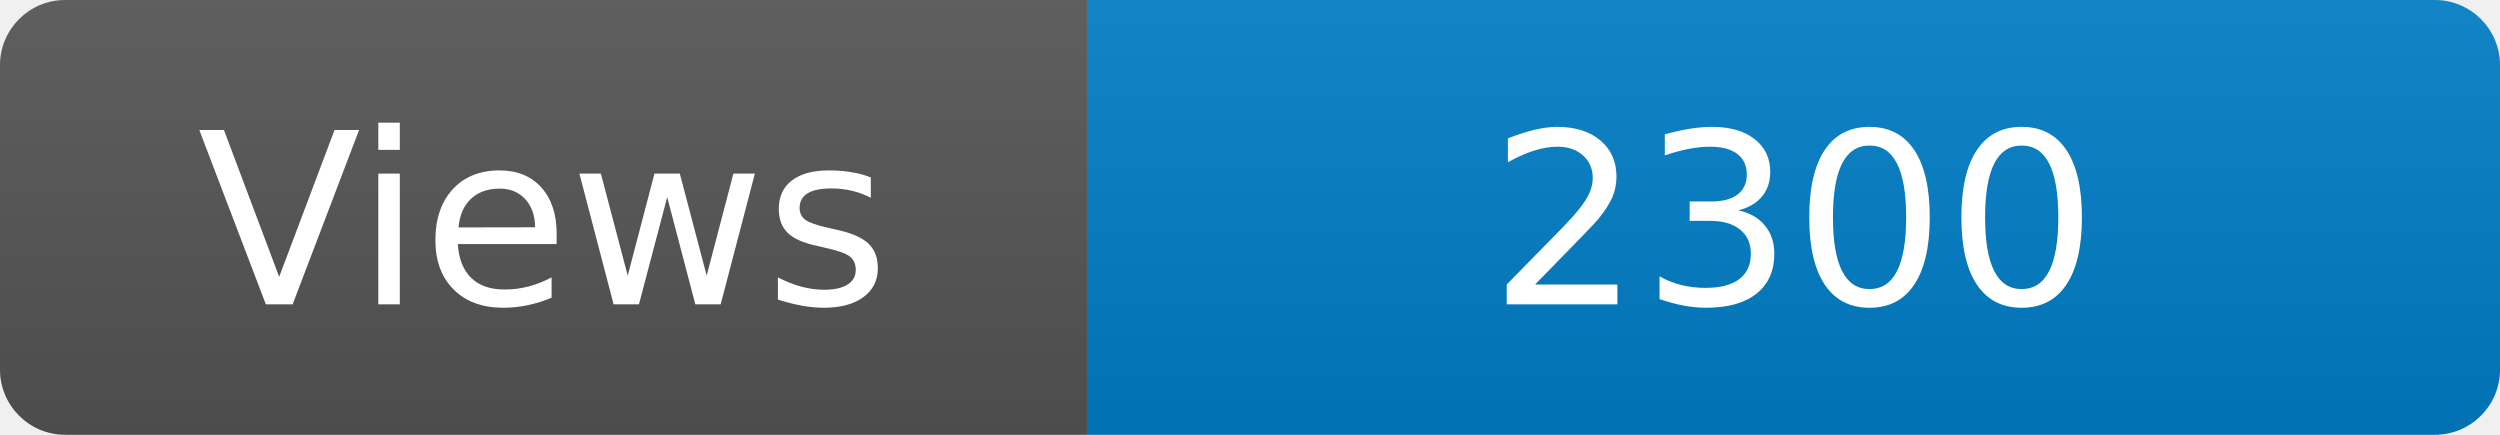
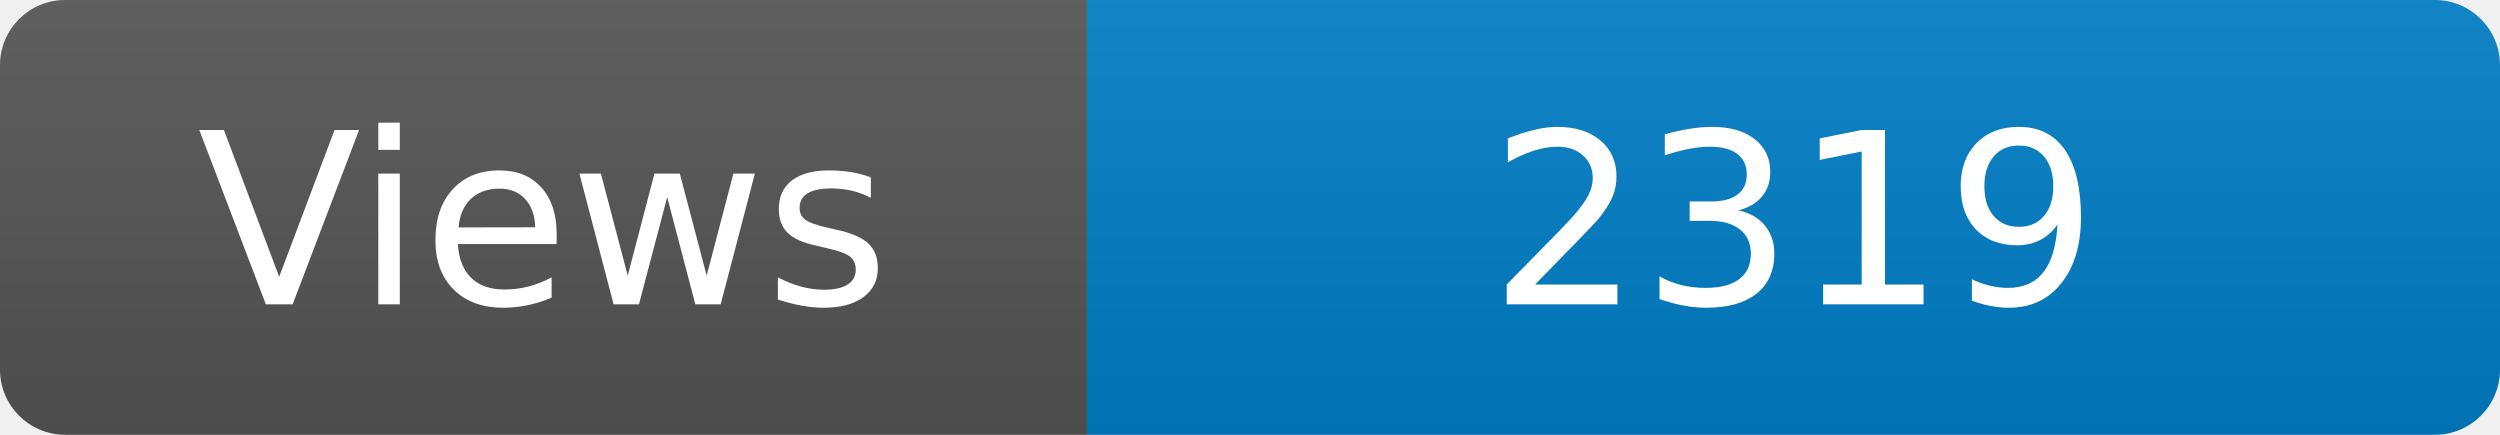
<svg xmlns="http://www.w3.org/2000/svg" width="115" height="20" role="img" aria-label="Maintained?: yes">
  <linearGradient id="s" x2="0" y2="100%">
    <stop offset="0" stop-color="#bbb" stop-opacity=".1" />
    <stop offset="1" stop-opacity=".1" />
  </linearGradient>
  <clipPath id="r">
    <rect width="115" height="20" rx="3" fill="#fff" />
  </clipPath>
  <g clip-path="url(#r)">
    <rect width="50" height="20" fill="#555" />
    <rect x="50" width="160" height="20" fill="#007ec6" />
    <rect width="115" height="20" fill="url(#s)" />
  </g>
  <g fill="#fff" text-anchor="middle" font-family="Verdana,Geneva,DejaVu Sans,sans-serif" font-size="110">
    <text x="250" y="140" transform="scale(.1)" fill="#fff">Views</text>
-     <text x="825" y="140" transform="scale(.1)" fill="#fff">2300</text>
+     <text x="825" y="140" transform="scale(.1)" fill="#fff">2319</text>
  </g>
</svg>
